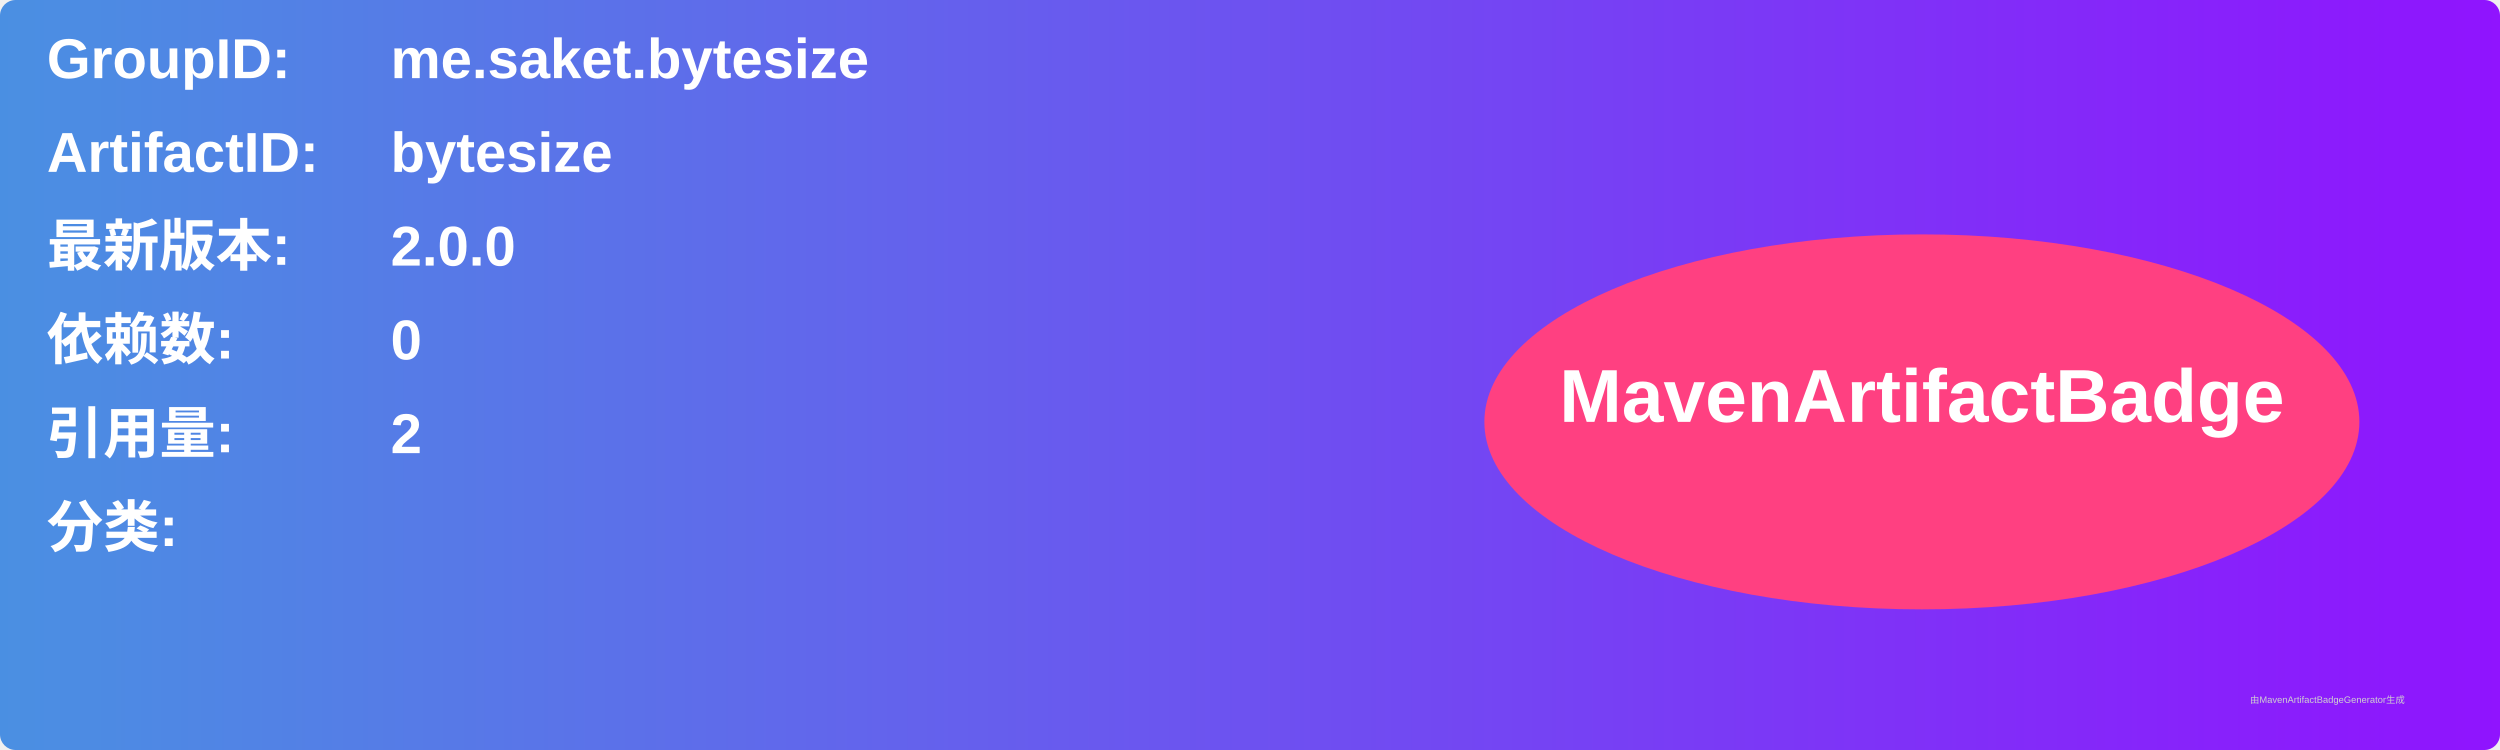
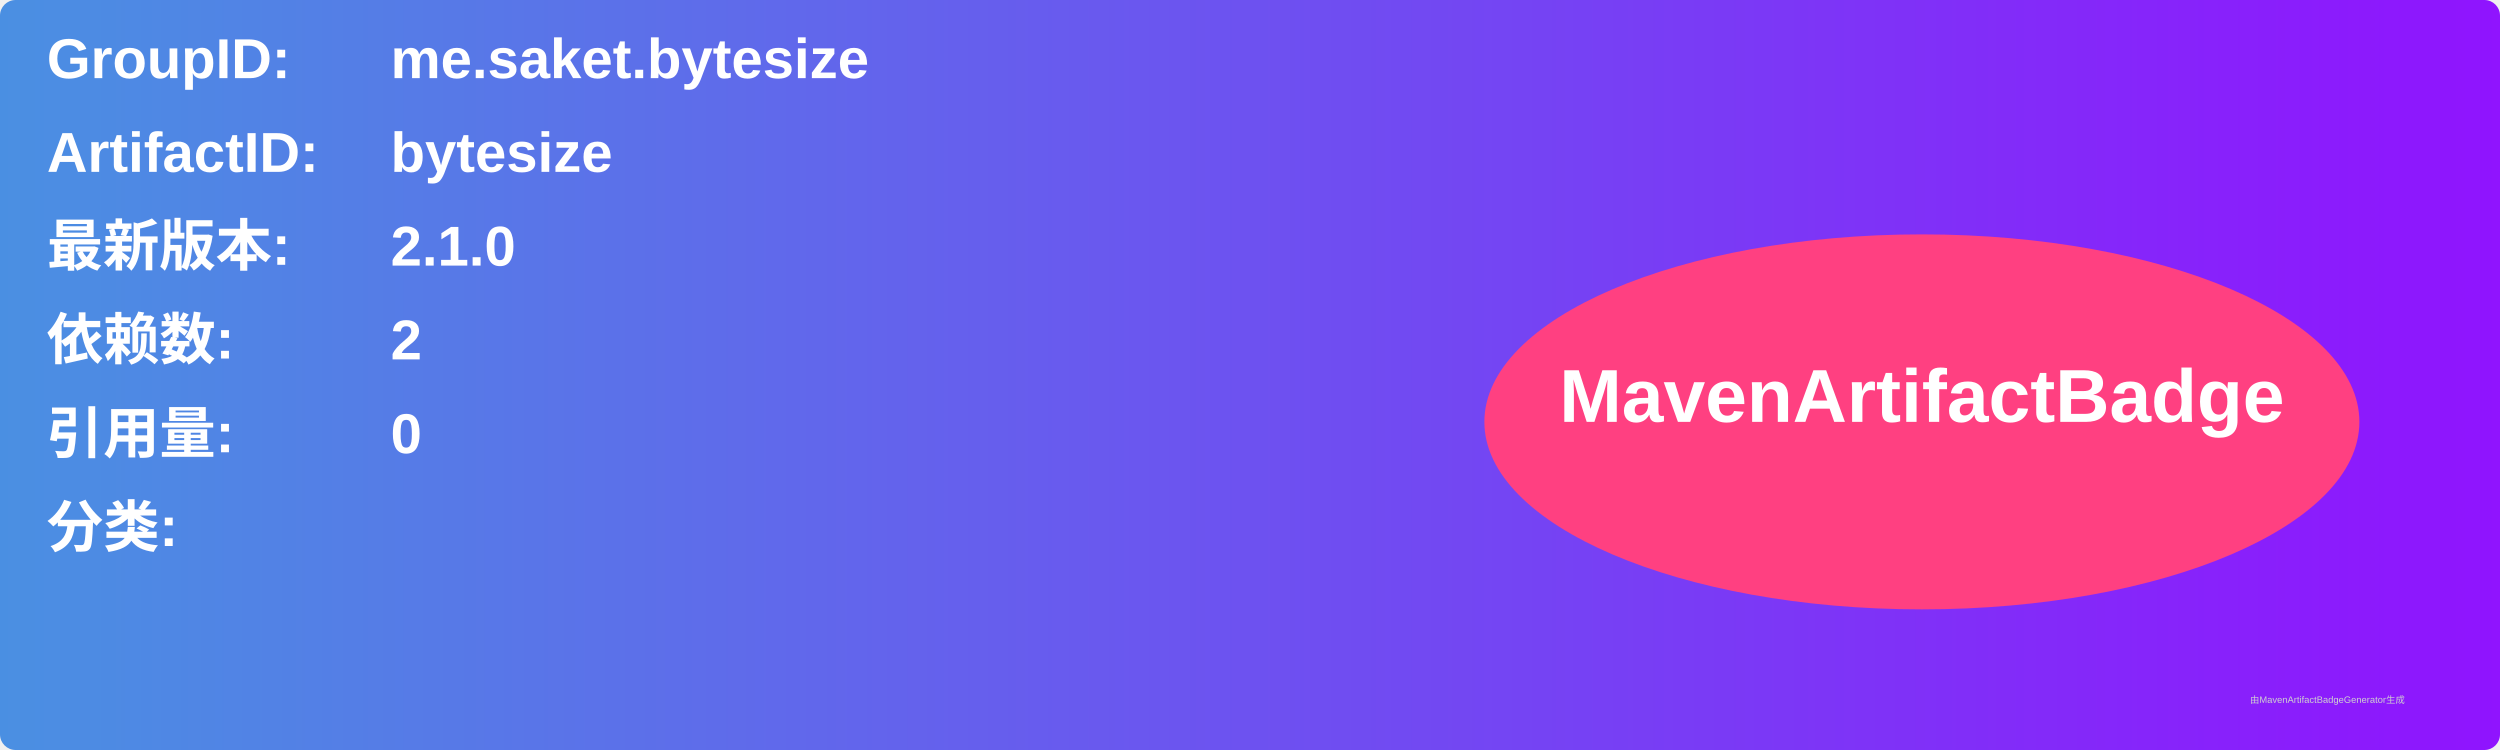
<svg xmlns="http://www.w3.org/2000/svg" width="800" height="240" viewBox="0 0 800 240">
  <linearGradient id="grad" x1="0%" y1="0%" x2="100%" y2="0%">
    <stop offset="0%" stop-color="#4a90e2" />
    <stop offset="100%" stop-color="#9013fe" />
  </linearGradient>
  <rect width="100%" height="100%" rx="5" ry="5" fill="url(#grad)" />
  <g transform="translate(15, 15)">
    <text x="0" y="10" font-family="Arial" font-size="18" fill="white" font-weight="bold" width="260">GroupID:</text>
    <text x="110" y="10" font-family="Arial" font-size="18" fill="white" font-weight="bold" width="460">me.saket.bytesize</text>
    <text x="0" y="40" font-family="Arial" font-size="18" fill="white" font-weight="bold" width="260">ArtifactID:</text>
    <text x="110" y="40" font-family="Arial" font-size="18" fill="white" font-weight="bold" width="460">bytesize</text>
    <text x="0" y="70" font-family="Arial" font-size="18" fill="white" font-weight="bold">最新版本:</text>
    <text x="110" y="70" font-family="Arial" font-size="18" fill="white" font-weight="bold">
-       <tspan font-weight="bold">2.0.0</tspan>
+       <tspan font-weight="bold">2.1.0</tspan>
    </text>
    <text x="0" y="100" font-family="Arial" font-size="18" fill="white" font-weight="bold">依赖数: </text>
    <text x="110" y="100" font-family="Arial" font-size="18" fill="white">
-       <tspan font-weight="bold">0</tspan>
+       <tspan font-weight="bold">2</tspan>
    </text>
    <text x="0" y="130" font-family="Arial" font-size="18" fill="white" font-weight="bold">引用量: </text>
    <text x="110" y="130" font-family="Arial" font-size="18" fill="white">
-       <tspan font-weight="bold">2</tspan>
+       <tspan font-weight="bold">0</tspan>
    </text>
    <text x="0" y="160" font-family="Arial" font-size="18" fill="white" font-weight="bold">分类:</text>
    <text x="10" y="190" font-family="Arial" font-size="10" fill="white">
      <tspan font-weight="bold" />
    </text>
    <ellipse cx="600" cy="120" rx="140" ry="60" fill="#ff4081" />
    <text x="600" y="120" text-anchor="middle" font-family="Arial" font-size="24" fill="white" font-weight="bold">MavenArtifactBadge</text>
  </g>
  <text x="720" y="225" font-family="Arial" font-size="3" fill="#d0d0d0">由MavenArtifactBadgeGenerator生成</text>
</svg>
